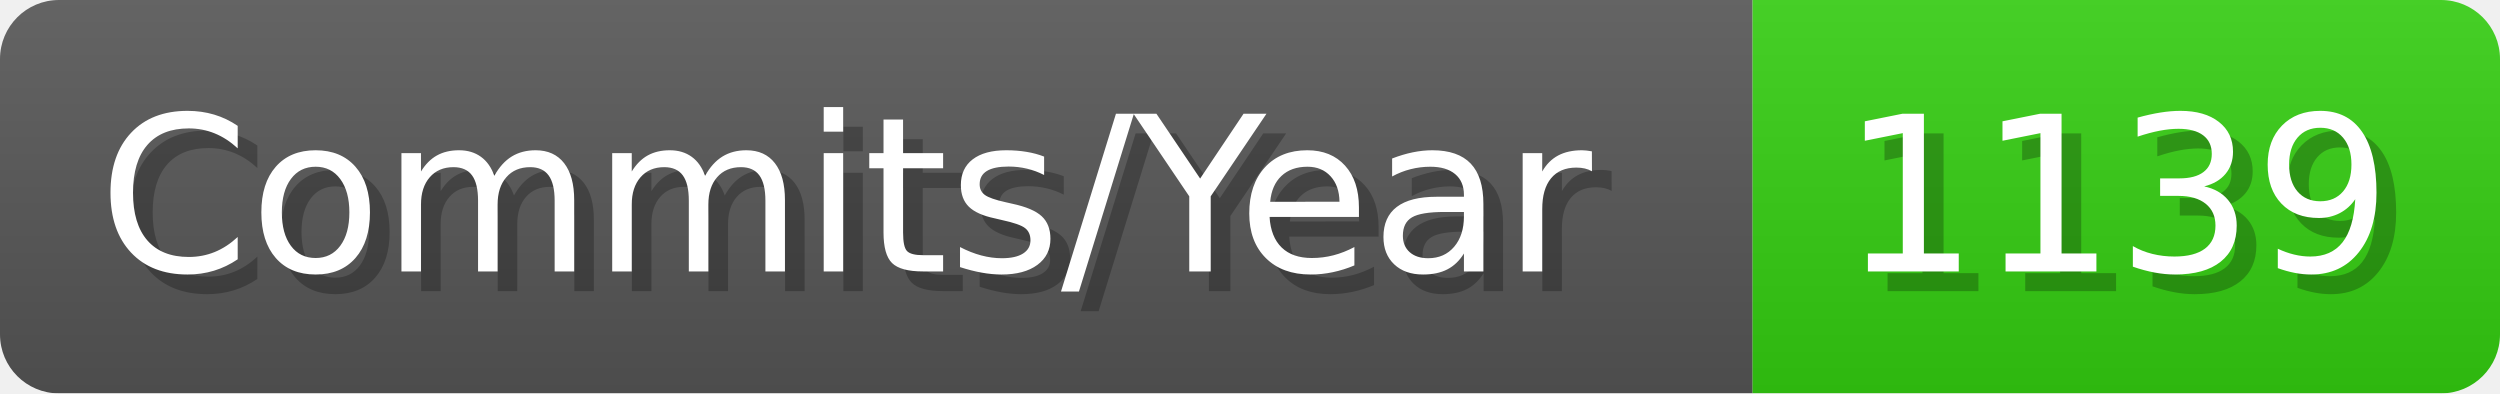
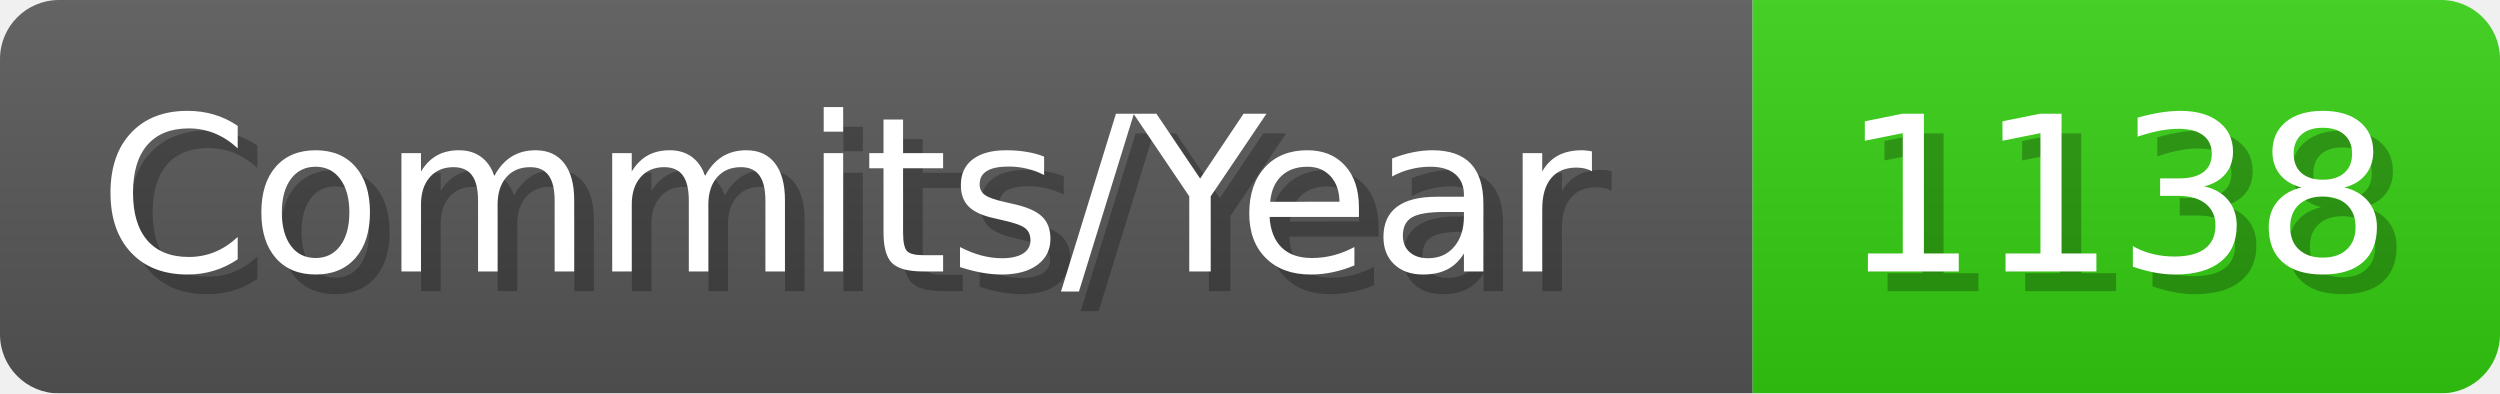
- <svg xmlns="http://www.w3.org/2000/svg" width="127.1" height="20" viewBox="0 0 1271 200" role="img" aria-label="Commits/Year: 1139">
+ <svg xmlns="http://www.w3.org/2000/svg" width="127.1" height="20" viewBox="0 0 1271 200" role="img" aria-label="Commits/Year: 1138">
  <linearGradient id="aUPdi" x2="0" y2="100%">
    <stop offset="0" stop-opacity=".1" stop-color="#EEE" />
    <stop offset="1" stop-opacity=".1" />
  </linearGradient>
  <mask id="WfAiQ">
    <rect width="1271" height="200" rx="30" fill="#FFF" />
  </mask>
  <g mask="url(#WfAiQ)">
    <rect width="891" height="200" fill="#555" />
    <rect width="380" height="200" fill="#3C1" x="891" />
    <rect width="1271" height="200" fill="url(#aUPdi)" />
  </g>
  <g aria-hidden="true" fill="#fff" text-anchor="start" font-family="Verdana,DejaVu Sans,sans-serif" font-size="110">
    <text x="60" y="148" textLength="791" fill="#000" opacity="0.25">Commits/Year</text>
    <text x="50" y="138" textLength="791">Commits/Year</text>
-     <text x="946" y="148" textLength="280" fill="#000" opacity="0.25">1139</text>
-     <text x="936" y="138" textLength="280">1139</text>
+     <text x="946" y="148" textLength="280" fill="#000" opacity="0.25">1138</text>
+     <text x="936" y="138" textLength="280">1138</text>
  </g>
</svg>
